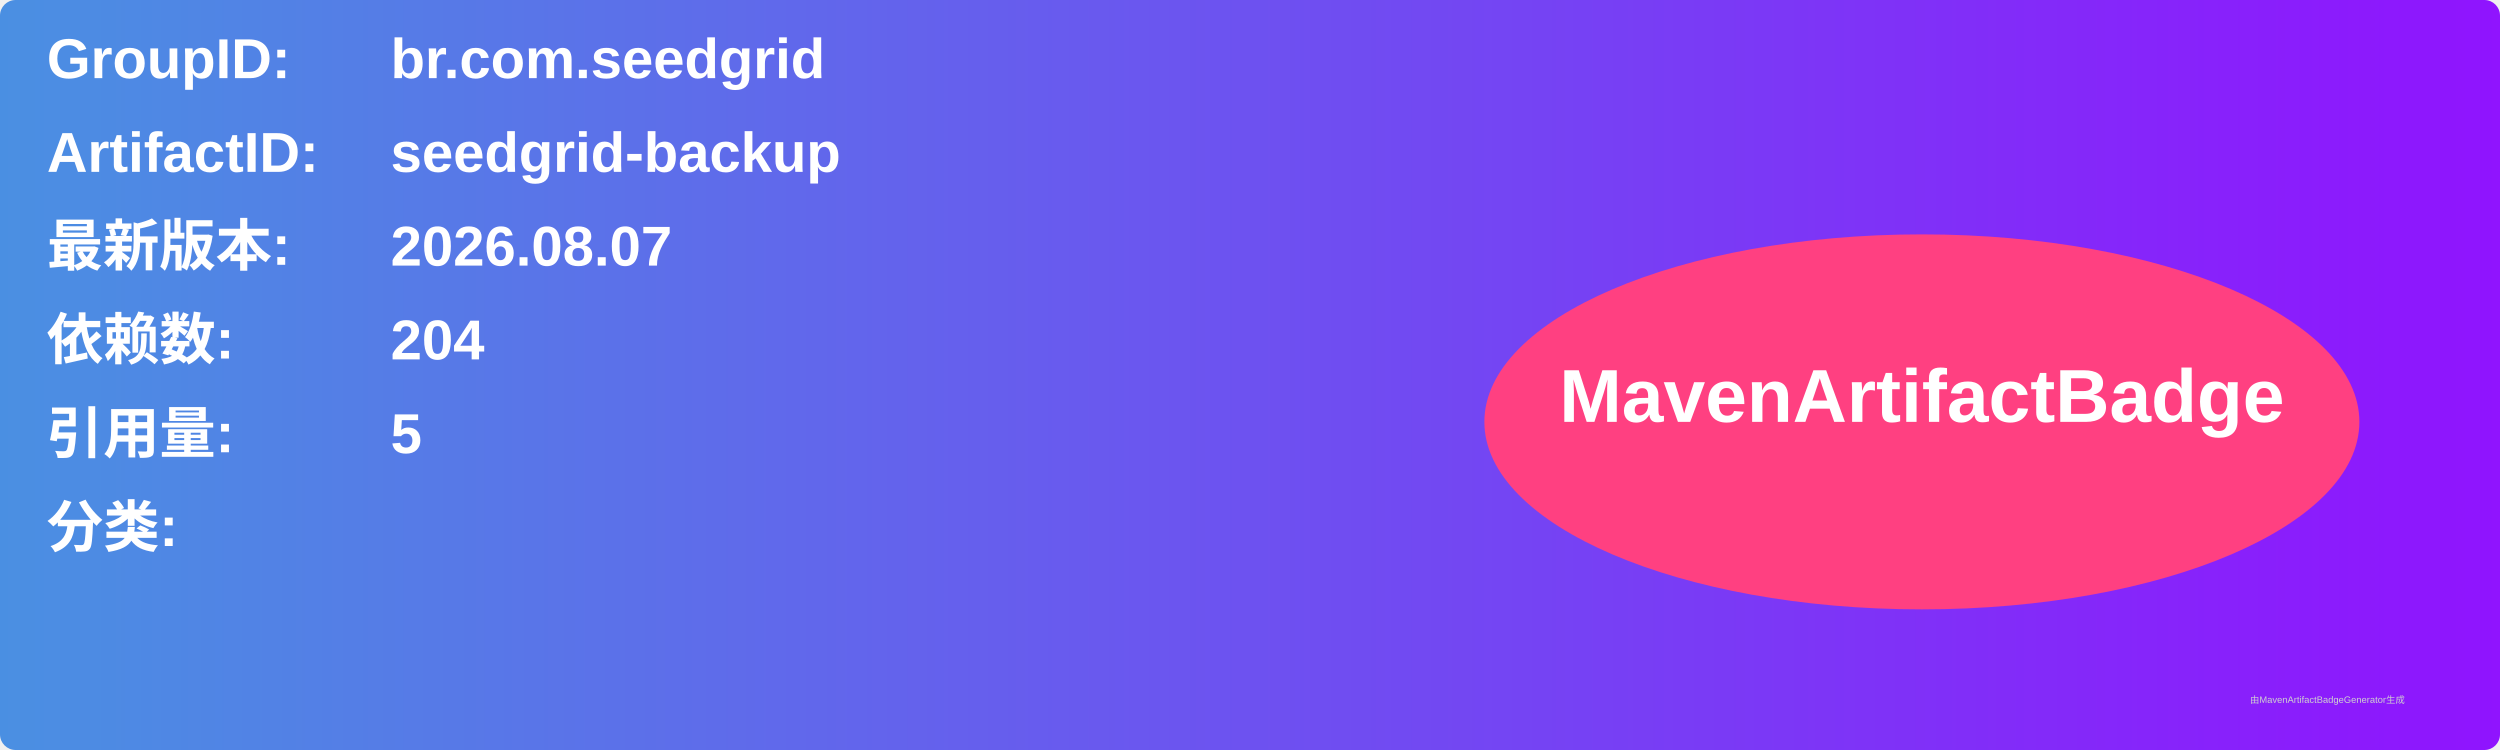
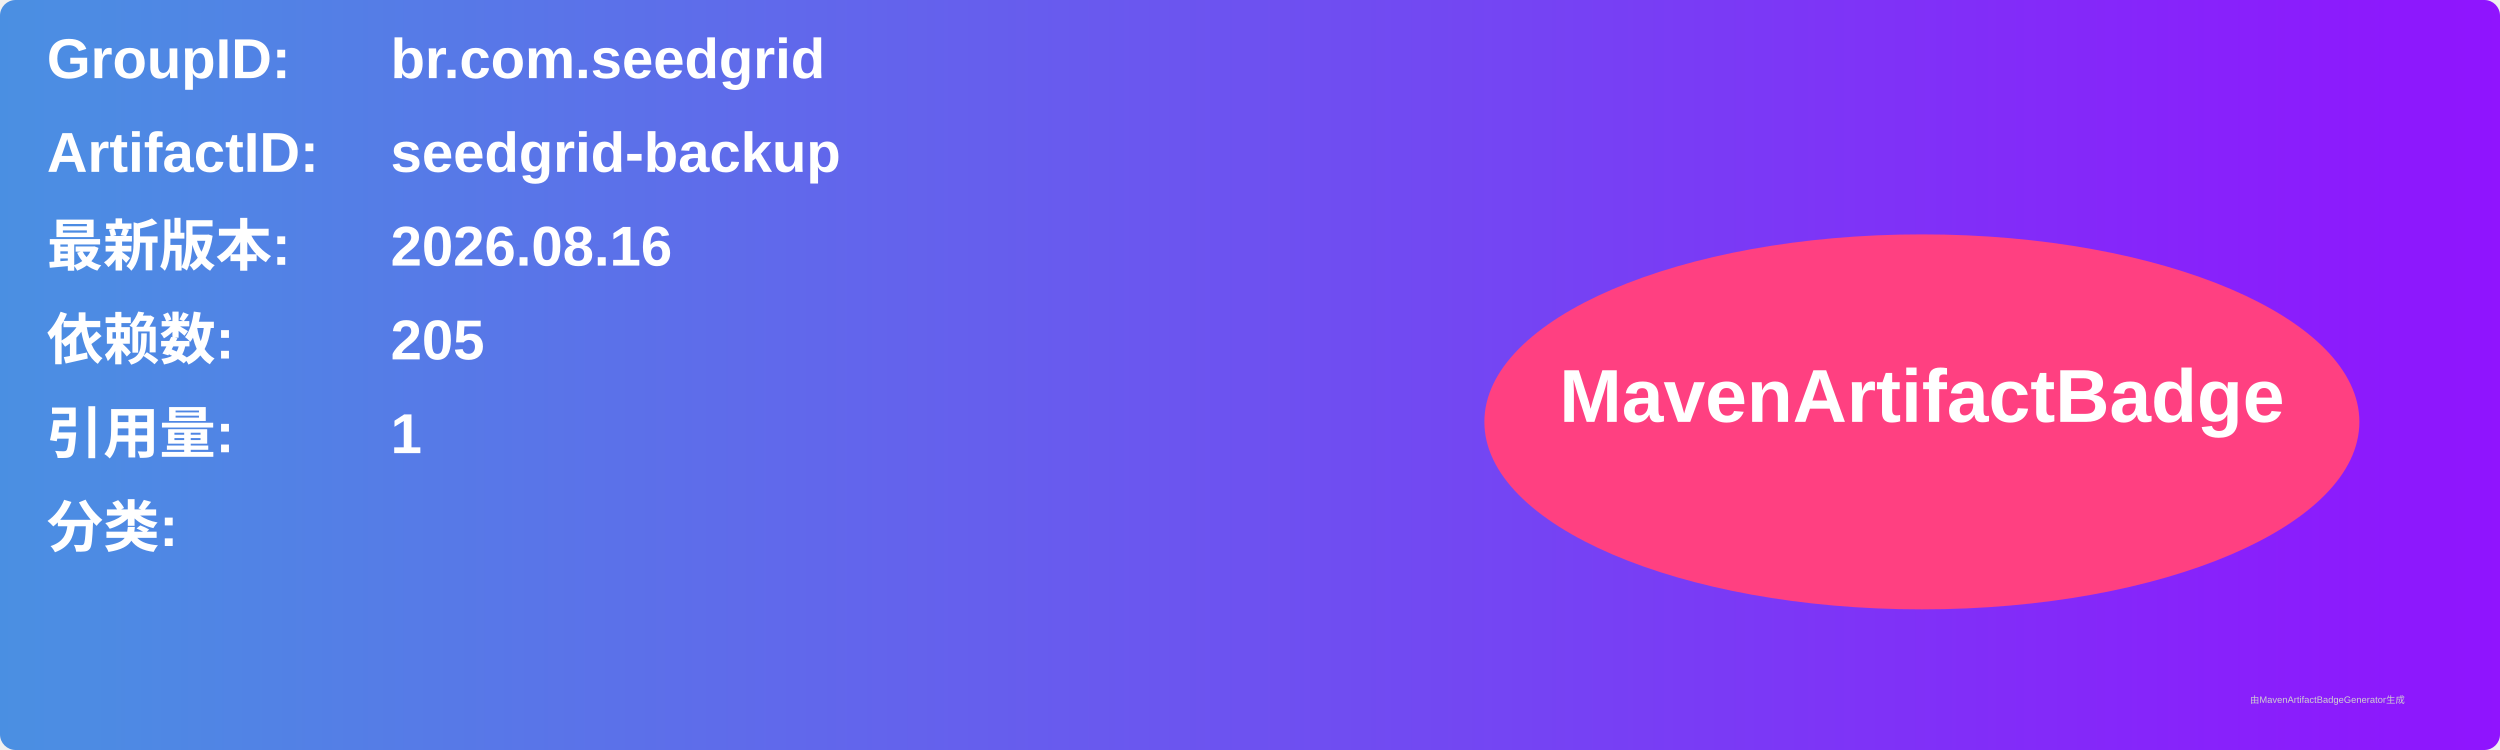
<svg xmlns="http://www.w3.org/2000/svg" width="800" height="240" viewBox="0 0 800 240">
  <linearGradient id="grad" x1="0%" y1="0%" x2="100%" y2="0%">
    <stop offset="0%" stop-color="#4a90e2" />
    <stop offset="100%" stop-color="#9013fe" />
  </linearGradient>
  <rect width="100%" height="100%" rx="5" ry="5" fill="url(#grad)" />
  <g transform="translate(15, 15)">
    <text x="0" y="10" font-family="Arial" font-size="18" fill="white" font-weight="bold" width="260">GroupID:</text>
    <text x="110" y="10" font-family="Arial" font-size="18" fill="white" font-weight="bold" width="460">br.com.seedgrid</text>
    <text x="0" y="40" font-family="Arial" font-size="18" fill="white" font-weight="bold" width="260">ArtifactID:</text>
    <text x="110" y="40" font-family="Arial" font-size="18" fill="white" font-weight="bold" width="460">seedgrid-backup</text>
    <text x="0" y="70" font-family="Arial" font-size="18" fill="white" font-weight="bold">最新版本:</text>
    <text x="110" y="70" font-family="Arial" font-size="18" fill="white" font-weight="bold">
-       <tspan font-weight="bold">2026.08.07</tspan>
+       <tspan font-weight="bold">2026.08.16</tspan>
    </text>
    <text x="0" y="100" font-family="Arial" font-size="18" fill="white" font-weight="bold">依赖数: </text>
    <text x="110" y="100" font-family="Arial" font-size="18" fill="white">
-       <tspan font-weight="bold">204</tspan>
+       <tspan font-weight="bold">205</tspan>
    </text>
    <text x="0" y="130" font-family="Arial" font-size="18" fill="white" font-weight="bold">引用量: </text>
    <text x="110" y="130" font-family="Arial" font-size="18" fill="white">
-       <tspan font-weight="bold">5</tspan>
+       <tspan font-weight="bold">1</tspan>
    </text>
    <text x="0" y="160" font-family="Arial" font-size="18" fill="white" font-weight="bold">分类:</text>
    <text x="10" y="190" font-family="Arial" font-size="10" fill="white">
      <tspan font-weight="bold" />
    </text>
    <ellipse cx="600" cy="120" rx="140" ry="60" fill="#ff4081" />
    <text x="600" y="120" text-anchor="middle" font-family="Arial" font-size="24" fill="white" font-weight="bold">MavenArtifactBadge</text>
  </g>
  <text x="720" y="225" font-family="Arial" font-size="3" fill="#d0d0d0">由MavenArtifactBadgeGenerator生成</text>
</svg>
